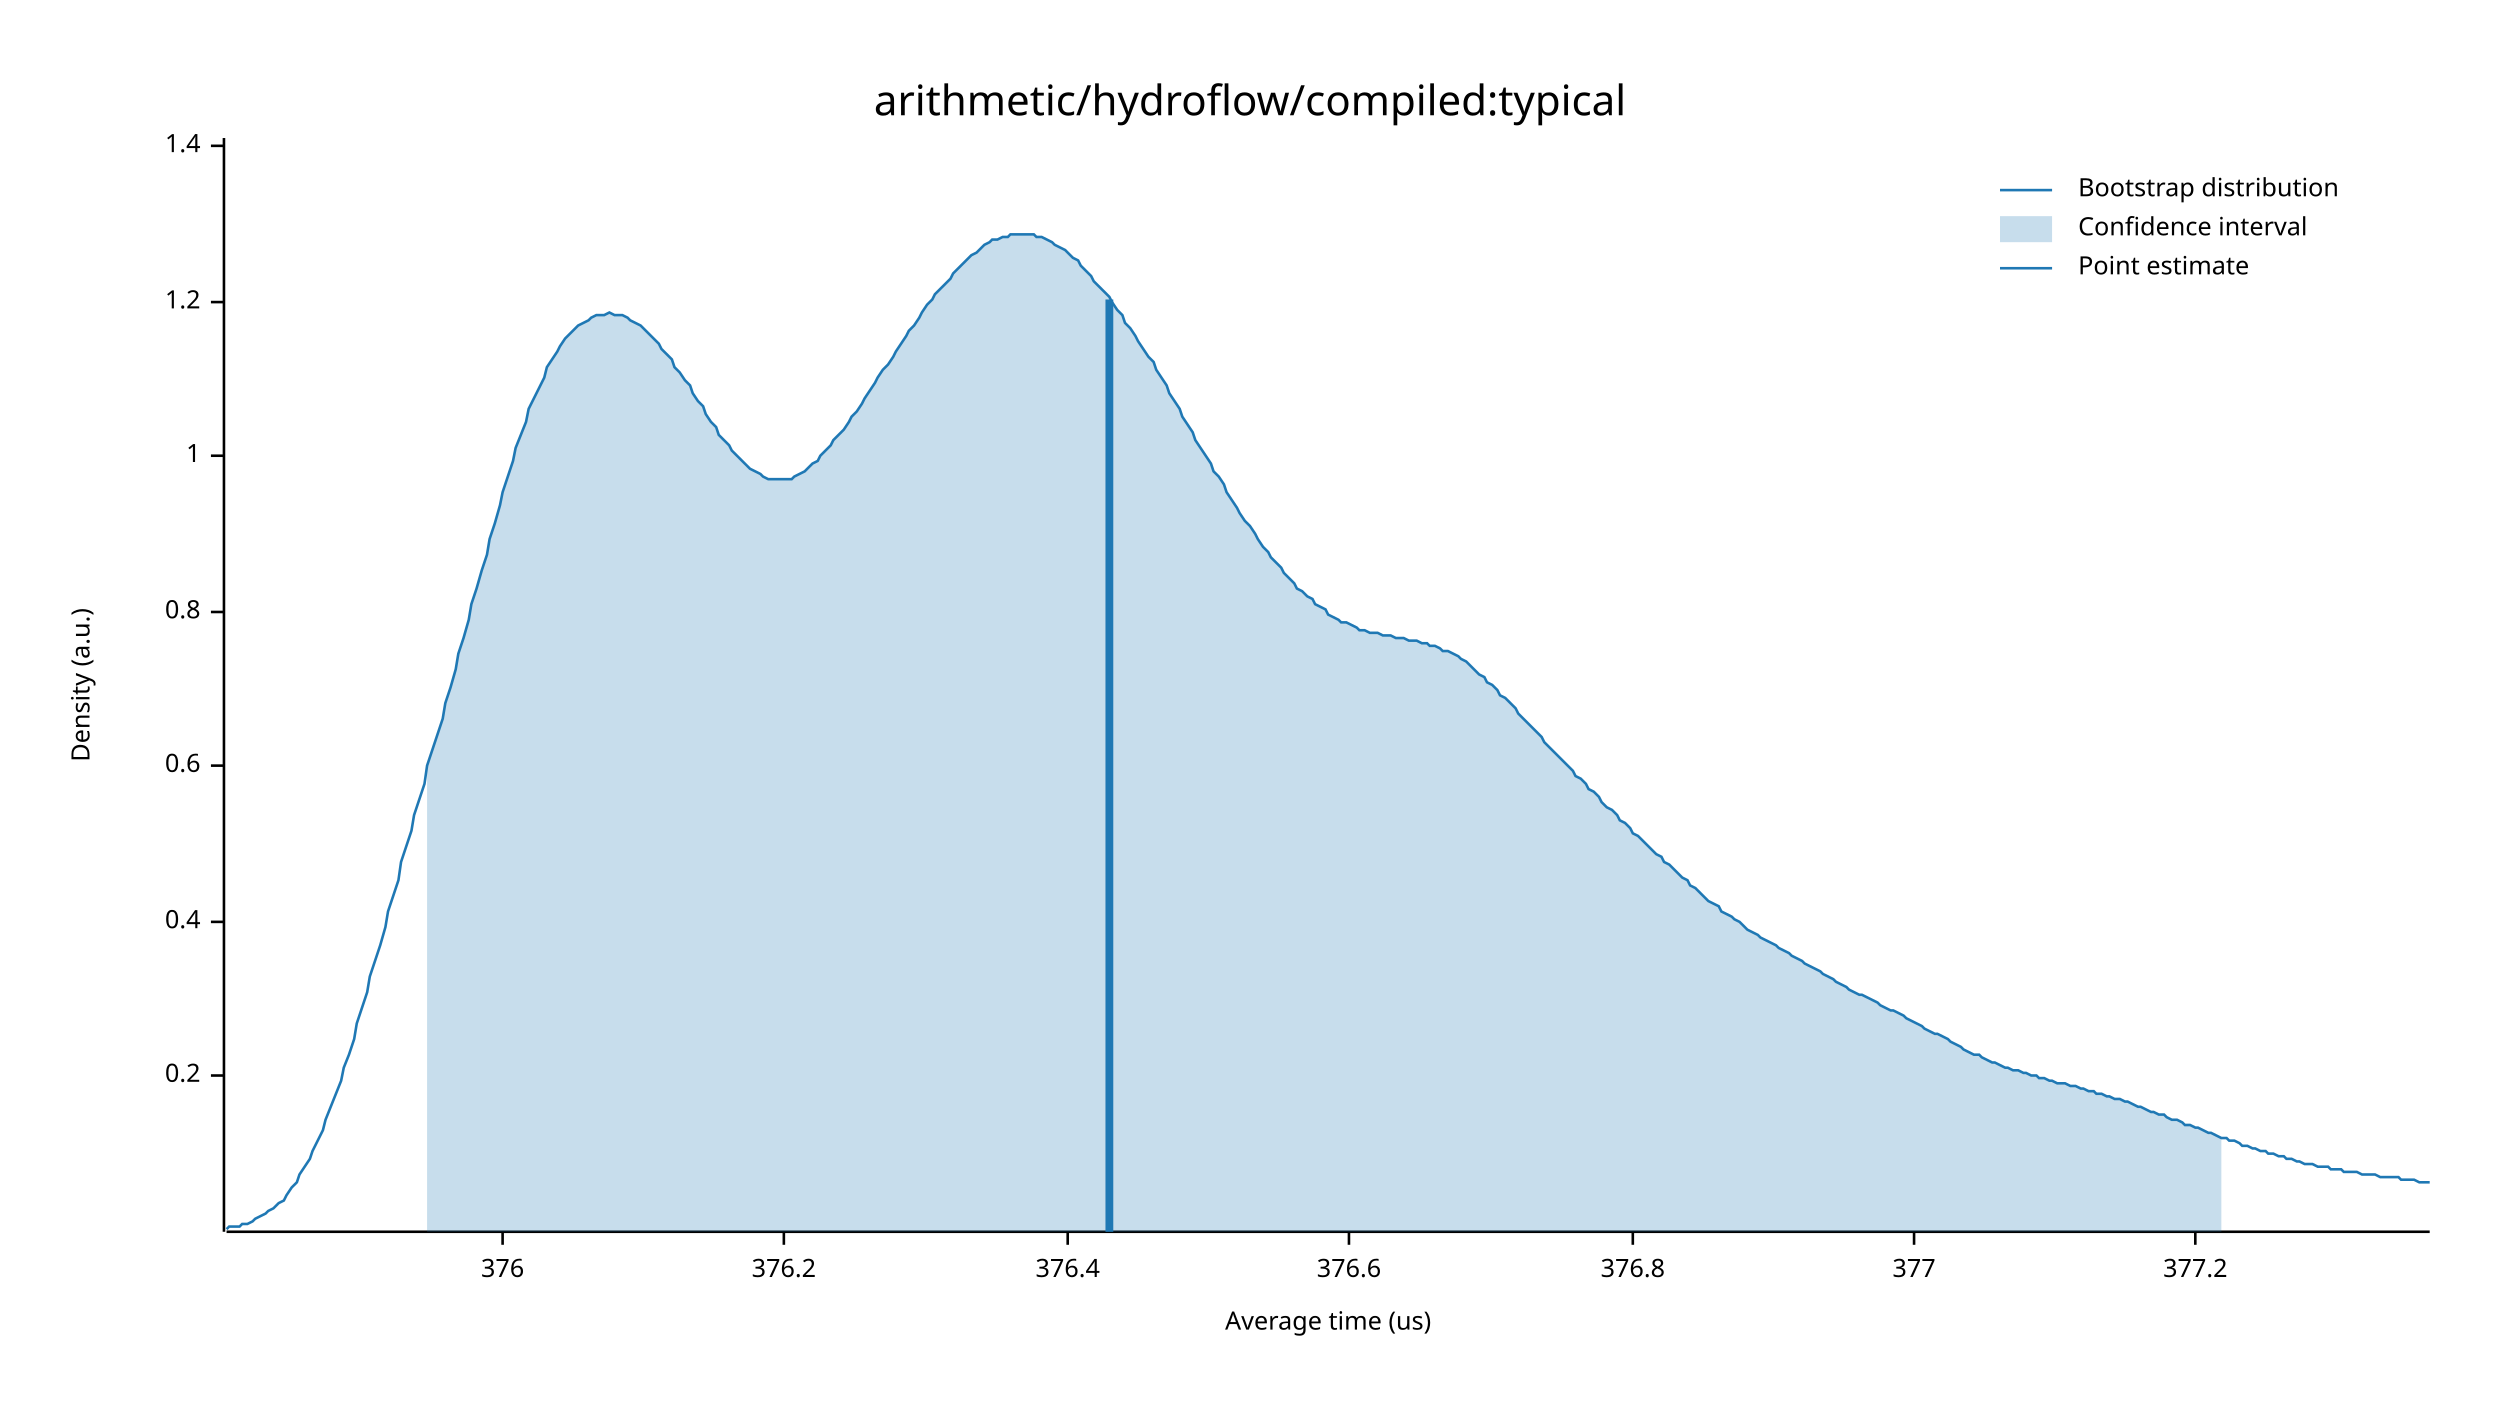
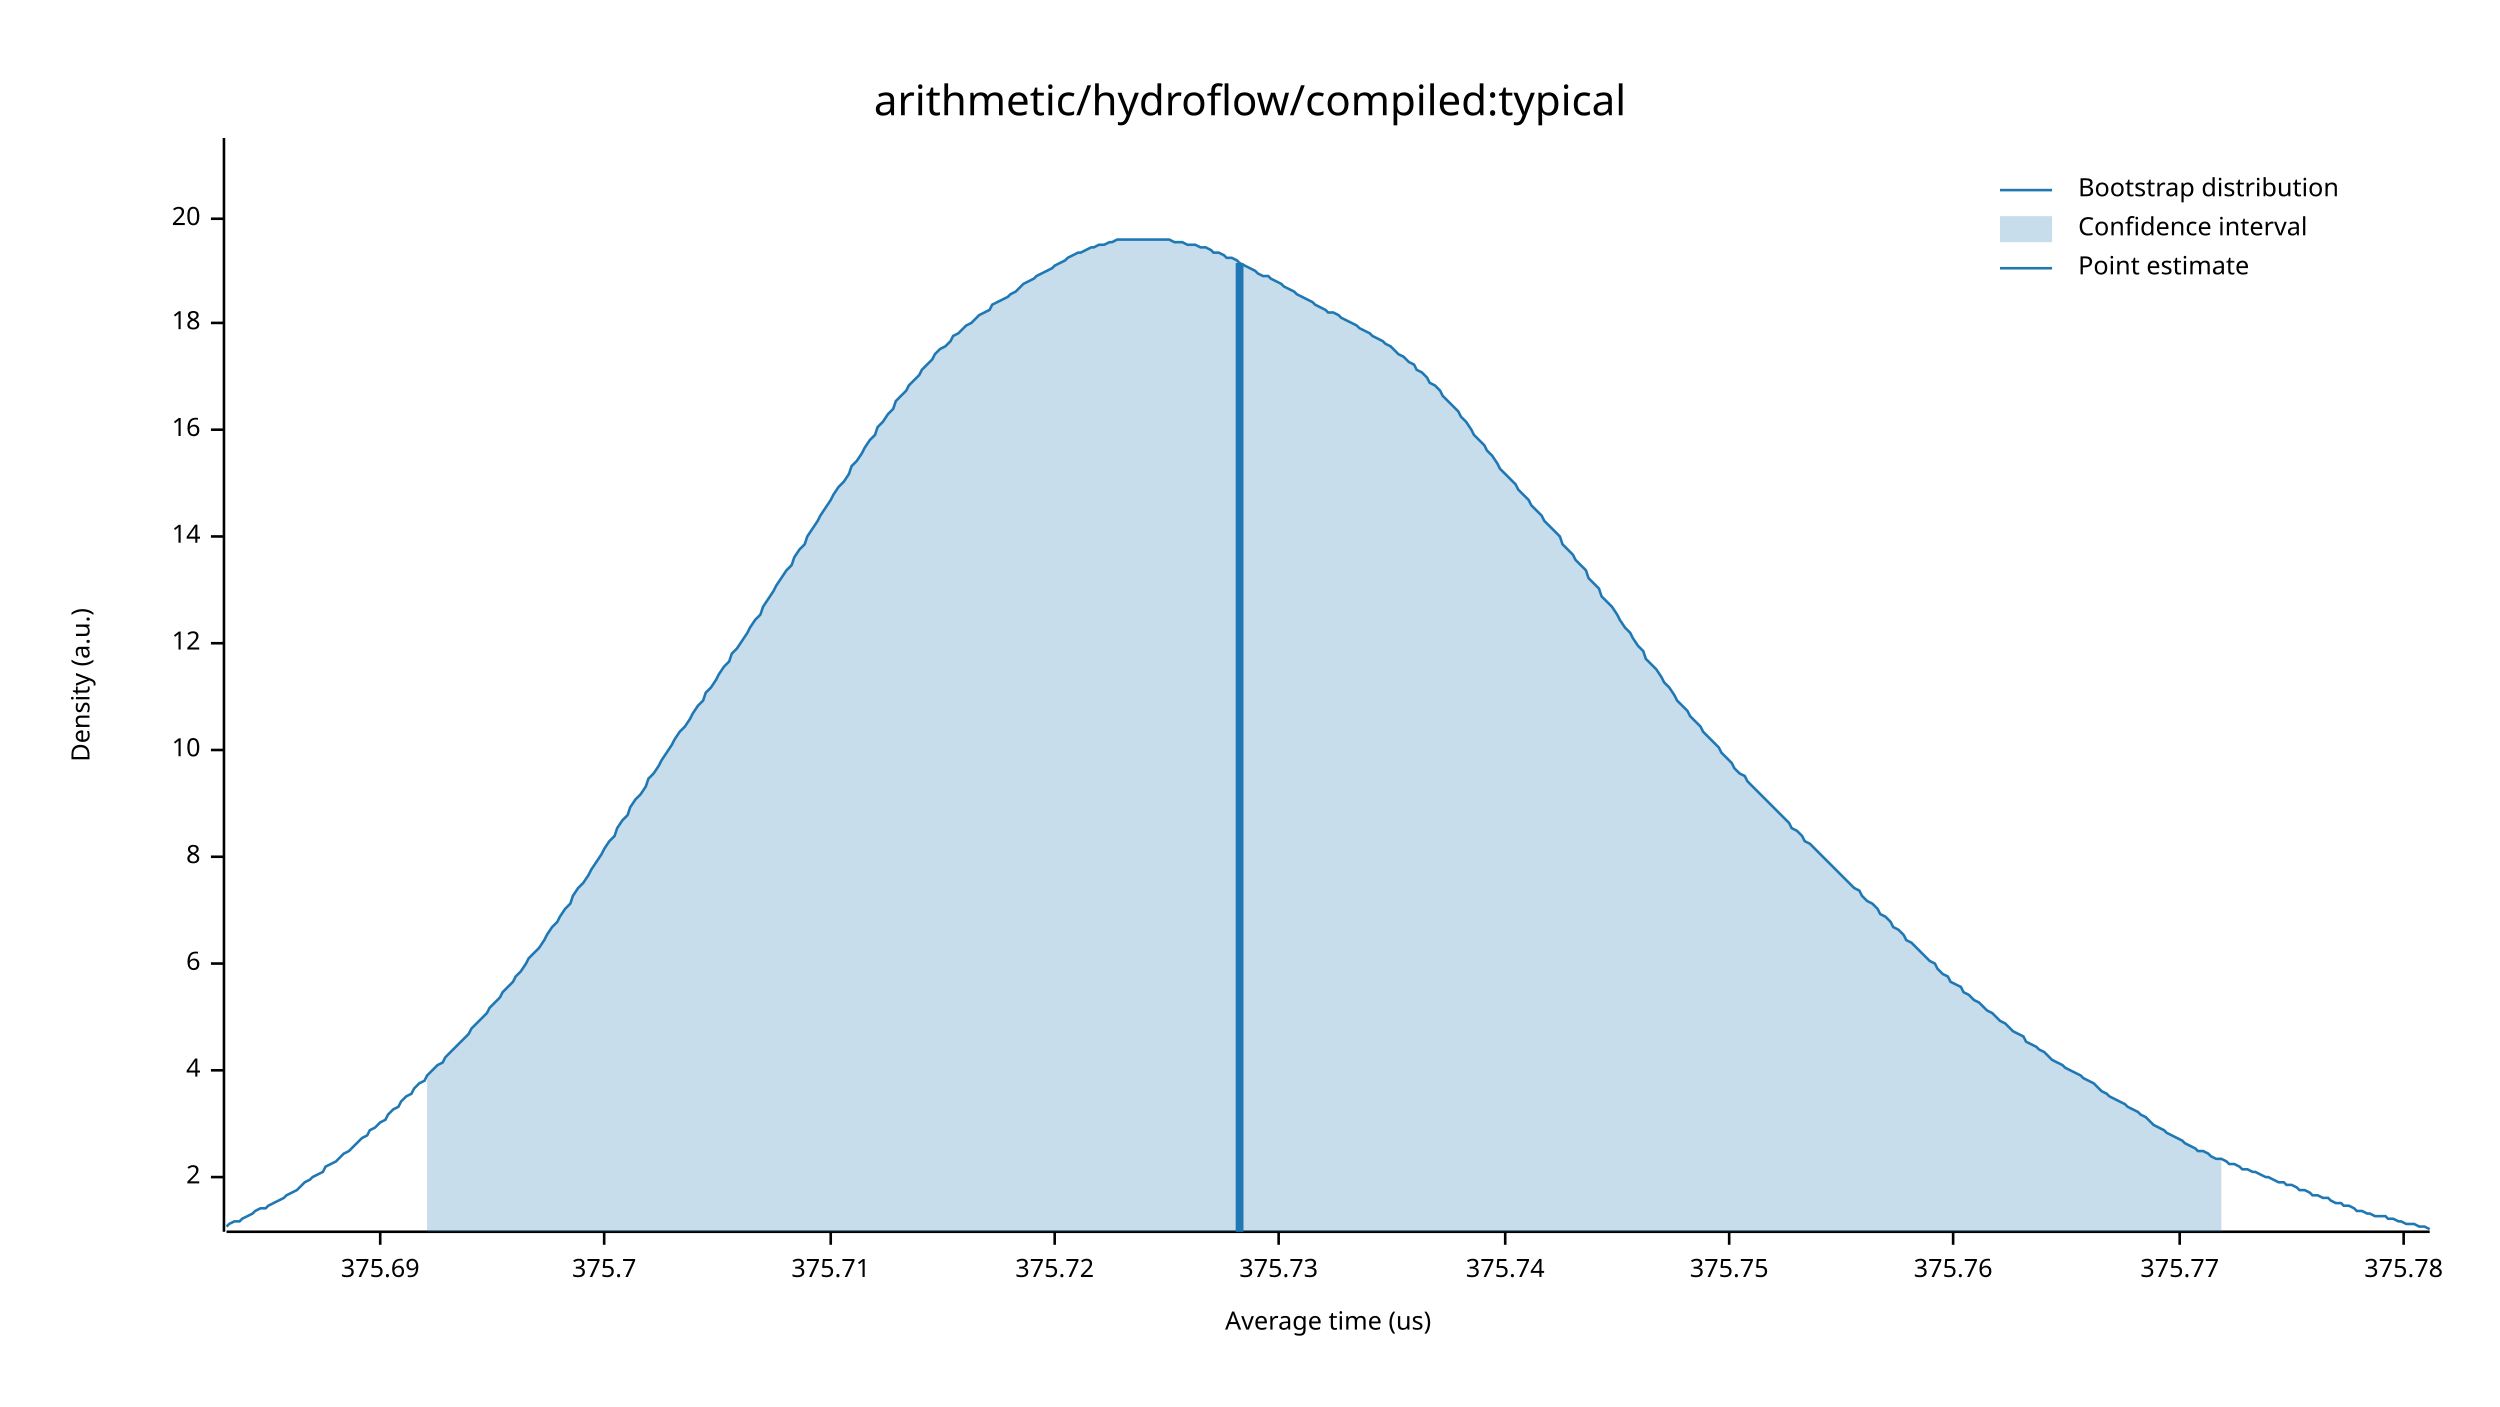
<svg xmlns="http://www.w3.org/2000/svg" width="960" height="540" viewBox="0 0 960 540">
  <text x="480" y="32" dy="0.76em" text-anchor="middle" font-family="sans-serif" font-size="16.129" opacity="1" fill="#000000">
arithmetic/hydroflow/compiled:typical
</text>
  <text x="27" y="263" dy="0.76em" text-anchor="middle" font-family="sans-serif" font-size="9.677" opacity="1" fill="#000000" transform="rotate(270, 27, 263)">
Density (a.u.)
</text>
  <text x="510" y="513" dy="-0.5ex" text-anchor="middle" font-family="sans-serif" font-size="9.677" opacity="1" fill="#000000">
Average time (us)
</text>
  <polyline fill="none" opacity="1" stroke="#000000" stroke-width="1" points="86,53 86,473 " />
-   <text x="77" y="413" dy="0.5ex" text-anchor="end" font-family="sans-serif" font-size="9.677" opacity="1" fill="#000000">
- 0.2
+   <text x="77" y="452" dy="0.5ex" text-anchor="end" font-family="sans-serif" font-size="9.677" opacity="1" fill="#000000">
+ 2
</text>
-   <polyline fill="none" opacity="1" stroke="#000000" stroke-width="1" points="81,413 86,413 " />
-   <text x="77" y="354" dy="0.5ex" text-anchor="end" font-family="sans-serif" font-size="9.677" opacity="1" fill="#000000">
- 0.4
+   <polyline fill="none" opacity="1" stroke="#000000" stroke-width="1" points="81,452 86,452 " />
+   <text x="77" y="411" dy="0.5ex" text-anchor="end" font-family="sans-serif" font-size="9.677" opacity="1" fill="#000000">
+ 4
</text>
-   <polyline fill="none" opacity="1" stroke="#000000" stroke-width="1" points="81,354 86,354 " />
-   <text x="77" y="294" dy="0.5ex" text-anchor="end" font-family="sans-serif" font-size="9.677" opacity="1" fill="#000000">
- 0.6
+   <polyline fill="none" opacity="1" stroke="#000000" stroke-width="1" points="81,411 86,411 " />
+   <text x="77" y="370" dy="0.5ex" text-anchor="end" font-family="sans-serif" font-size="9.677" opacity="1" fill="#000000">
+ 6
</text>
-   <polyline fill="none" opacity="1" stroke="#000000" stroke-width="1" points="81,294 86,294 " />
-   <text x="77" y="235" dy="0.5ex" text-anchor="end" font-family="sans-serif" font-size="9.677" opacity="1" fill="#000000">
- 0.8
+   <polyline fill="none" opacity="1" stroke="#000000" stroke-width="1" points="81,370 86,370 " />
+   <text x="77" y="329" dy="0.5ex" text-anchor="end" font-family="sans-serif" font-size="9.677" opacity="1" fill="#000000">
+ 8
</text>
-   <polyline fill="none" opacity="1" stroke="#000000" stroke-width="1" points="81,235 86,235 " />
-   <text x="77" y="175" dy="0.5ex" text-anchor="end" font-family="sans-serif" font-size="9.677" opacity="1" fill="#000000">
- 1
+   <polyline fill="none" opacity="1" stroke="#000000" stroke-width="1" points="81,329 86,329 " />
+   <text x="77" y="288" dy="0.5ex" text-anchor="end" font-family="sans-serif" font-size="9.677" opacity="1" fill="#000000">
+ 10
</text>
-   <polyline fill="none" opacity="1" stroke="#000000" stroke-width="1" points="81,175 86,175 " />
-   <text x="77" y="116" dy="0.5ex" text-anchor="end" font-family="sans-serif" font-size="9.677" opacity="1" fill="#000000">
- 1.2
+   <polyline fill="none" opacity="1" stroke="#000000" stroke-width="1" points="81,288 86,288 " />
+   <text x="77" y="247" dy="0.5ex" text-anchor="end" font-family="sans-serif" font-size="9.677" opacity="1" fill="#000000">
+ 12
</text>
-   <polyline fill="none" opacity="1" stroke="#000000" stroke-width="1" points="81,116 86,116 " />
-   <text x="77" y="56" dy="0.5ex" text-anchor="end" font-family="sans-serif" font-size="9.677" opacity="1" fill="#000000">
- 1.4
+   <polyline fill="none" opacity="1" stroke="#000000" stroke-width="1" points="81,247 86,247 " />
+   <text x="77" y="206" dy="0.5ex" text-anchor="end" font-family="sans-serif" font-size="9.677" opacity="1" fill="#000000">
+ 14
</text>
-   <polyline fill="none" opacity="1" stroke="#000000" stroke-width="1" points="81,56 86,56 " />
+   <polyline fill="none" opacity="1" stroke="#000000" stroke-width="1" points="81,206 86,206 " />
+   <text x="77" y="165" dy="0.5ex" text-anchor="end" font-family="sans-serif" font-size="9.677" opacity="1" fill="#000000">
+ 16
+ </text>
+   <polyline fill="none" opacity="1" stroke="#000000" stroke-width="1" points="81,165 86,165 " />
+   <text x="77" y="124" dy="0.5ex" text-anchor="end" font-family="sans-serif" font-size="9.677" opacity="1" fill="#000000">
+ 18
+ </text>
+   <polyline fill="none" opacity="1" stroke="#000000" stroke-width="1" points="81,124 86,124 " />
+   <text x="77" y="84" dy="0.5ex" text-anchor="end" font-family="sans-serif" font-size="9.677" opacity="1" fill="#000000">
+ 20
+ </text>
+   <polyline fill="none" opacity="1" stroke="#000000" stroke-width="1" points="81,84 86,84 " />
  <polyline fill="none" opacity="1" stroke="#000000" stroke-width="1" points="87,473 933,473 " />
-   <text x="193" y="483" dy="0.76em" text-anchor="middle" font-family="sans-serif" font-size="9.677" opacity="1" fill="#000000">
- 376
+   <text x="146" y="483" dy="0.76em" text-anchor="middle" font-family="sans-serif" font-size="9.677" opacity="1" fill="#000000">
+ 375.69
</text>
-   <polyline fill="none" opacity="1" stroke="#000000" stroke-width="1" points="193,473 193,478 " />
-   <text x="301" y="483" dy="0.76em" text-anchor="middle" font-family="sans-serif" font-size="9.677" opacity="1" fill="#000000">
- 376.2
+   <polyline fill="none" opacity="1" stroke="#000000" stroke-width="1" points="146,473 146,478 " />
+   <text x="232" y="483" dy="0.76em" text-anchor="middle" font-family="sans-serif" font-size="9.677" opacity="1" fill="#000000">
+ 375.7
</text>
-   <polyline fill="none" opacity="1" stroke="#000000" stroke-width="1" points="301,473 301,478 " />
-   <text x="410" y="483" dy="0.76em" text-anchor="middle" font-family="sans-serif" font-size="9.677" opacity="1" fill="#000000">
- 376.4
+   <polyline fill="none" opacity="1" stroke="#000000" stroke-width="1" points="232,473 232,478 " />
+   <text x="319" y="483" dy="0.76em" text-anchor="middle" font-family="sans-serif" font-size="9.677" opacity="1" fill="#000000">
+ 375.71
</text>
-   <polyline fill="none" opacity="1" stroke="#000000" stroke-width="1" points="410,473 410,478 " />
-   <text x="518" y="483" dy="0.76em" text-anchor="middle" font-family="sans-serif" font-size="9.677" opacity="1" fill="#000000">
- 376.6
+   <polyline fill="none" opacity="1" stroke="#000000" stroke-width="1" points="319,473 319,478 " />
+   <text x="405" y="483" dy="0.76em" text-anchor="middle" font-family="sans-serif" font-size="9.677" opacity="1" fill="#000000">
+ 375.72
</text>
-   <polyline fill="none" opacity="1" stroke="#000000" stroke-width="1" points="518,473 518,478 " />
-   <text x="627" y="483" dy="0.76em" text-anchor="middle" font-family="sans-serif" font-size="9.677" opacity="1" fill="#000000">
- 376.8
+   <polyline fill="none" opacity="1" stroke="#000000" stroke-width="1" points="405,473 405,478 " />
+   <text x="491" y="483" dy="0.76em" text-anchor="middle" font-family="sans-serif" font-size="9.677" opacity="1" fill="#000000">
+ 375.73
</text>
-   <polyline fill="none" opacity="1" stroke="#000000" stroke-width="1" points="627,473 627,478 " />
-   <text x="735" y="483" dy="0.76em" text-anchor="middle" font-family="sans-serif" font-size="9.677" opacity="1" fill="#000000">
- 377
+   <polyline fill="none" opacity="1" stroke="#000000" stroke-width="1" points="491,473 491,478 " />
+   <text x="578" y="483" dy="0.76em" text-anchor="middle" font-family="sans-serif" font-size="9.677" opacity="1" fill="#000000">
+ 375.74
</text>
-   <polyline fill="none" opacity="1" stroke="#000000" stroke-width="1" points="735,473 735,478 " />
-   <text x="843" y="483" dy="0.76em" text-anchor="middle" font-family="sans-serif" font-size="9.677" opacity="1" fill="#000000">
- 377.2
+   <polyline fill="none" opacity="1" stroke="#000000" stroke-width="1" points="578,473 578,478 " />
+   <text x="664" y="483" dy="0.76em" text-anchor="middle" font-family="sans-serif" font-size="9.677" opacity="1" fill="#000000">
+ 375.75
</text>
-   <polyline fill="none" opacity="1" stroke="#000000" stroke-width="1" points="843,473 843,478 " />
-   <polyline fill="none" opacity="1" stroke="#1F78B4" stroke-width="1" points="87,472 88,471 90,471 92,471 93,470 95,470 97,469 98,468 100,467 102,466 103,465 105,464 107,462 109,461 110,459 112,456 114,454 115,451 117,448 119,445 120,442 122,438 124,434 125,430 127,425 129,420 131,415 132,410 134,405 136,399 137,393 139,387 141,381 142,375 144,369 146,363 148,356 149,350 151,344 153,338 154,331 156,325 158,319 159,313 161,307 163,301 164,294 166,288 168,282 170,276 171,270 173,264 175,257 176,251 178,245 180,238 181,232 183,226 185,219 187,213 188,207 190,201 192,194 193,189 195,183 197,177 198,172 200,167 202,162 203,157 205,153 207,149 209,145 210,141 212,138 214,135 215,133 217,130 219,128 220,127 222,125 224,124 226,123 227,122 229,121 231,121 232,121 234,120 236,121 237,121 239,121 241,122 242,123 244,124 246,125 248,127 249,128 251,130 253,132 254,134 256,136 258,138 259,141 261,143 263,146 265,148 266,151 268,154 270,156 271,159 273,162 275,164 276,167 278,169 280,171 281,173 283,175 285,177 287,179 288,180 290,181 292,182 293,183 295,184 297,184 298,184 300,184 302,184 304,184 305,183 307,182 309,181 310,180 312,178 314,177 315,175 317,173 319,171 320,169 322,167 324,165 326,162 327,160 329,158 331,155 332,153 334,150 336,147 337,145 339,142 341,140 343,137 344,135 346,132 348,129 349,127 351,125 353,122 354,120 356,117 358,115 359,113 361,111 363,109 365,107 366,105 368,103 370,101 371,100 373,98 375,97 376,96 378,94 380,93 381,92 383,92 385,91 387,91 388,90 390,90 392,90 393,90 395,90 397,90 398,91 400,91 402,92 404,93 405,94 407,95 409,96 410,97 412,99 414,100 415,102 417,104 419,106 420,108 422,110 424,112 426,114 427,116 429,119 431,121 432,124 434,126 436,129 437,131 439,134 441,137 443,139 444,142 446,145 448,148 449,151 451,154 453,157 454,160 456,163 458,166 459,169 461,172 463,175 465,178 466,181 468,183 470,186 471,189 473,192 475,195 476,197 478,200 480,202 482,205 483,207 485,210 487,212 488,214 490,216 492,218 493,220 495,222 497,224 498,226 500,227 502,229 504,230 505,232 507,233 509,234 510,236 512,237 514,238 515,239 517,239 519,240 521,241 522,242 524,242 526,243 527,243 529,243 531,244 532,244 534,244 536,245 537,245 539,245 541,246 543,246 544,246 546,247 548,247 549,248 551,248 553,249 554,250 556,250 558,251 560,252 561,253 563,254 565,256 566,257 568,259 570,260 571,262 573,263 575,265 576,267 578,268 580,270 582,272 583,274 585,276 587,278 588,279 590,281 592,283 593,285 595,287 597,289 599,291 600,292 602,294 604,296 605,298 607,299 609,301 610,303 612,304 614,306 615,308 617,310 619,311 621,313 622,315 624,316 626,318 627,320 629,321 631,323 632,324 634,326 636,328 638,329 639,331 641,332 643,334 644,335 646,337 648,338 649,340 651,341 653,343 654,344 656,346 658,347 660,348 661,350 663,351 665,352 666,353 668,354 670,356 671,357 673,358 675,359 676,360 678,361 680,362 682,363 683,364 685,365 687,366 688,367 690,368 692,369 693,370 695,371 697,372 699,373 700,374 702,375 704,376 705,377 707,378 709,379 710,380 712,381 714,382 715,382 717,383 719,384 721,385 722,386 724,387 726,388 727,388 729,389 731,390 732,391 734,392 736,393 738,394 739,395 741,396 743,397 744,397 746,398 748,399 749,400 751,401 753,402 754,403 756,404 758,405 760,405 761,406 763,407 765,408 766,408 768,409 770,410 771,410 773,411 775,411 777,412 778,412 780,413 782,413 783,414 785,414 787,415 788,415 790,416 792,416 793,416 795,417 797,417 799,418 800,418 802,419 804,419 805,420 807,420 809,421 810,421 812,422 814,422 816,423 817,423 819,424 821,425 822,425 824,426 826,427 827,427 829,428 831,428 832,429 834,430 836,430 838,431 839,432 841,432 843,433 844,433 846,434 848,435 849,435 851,436 853,437 855,437 856,438 858,438 860,439 861,440 863,440 865,441 866,441 868,442 870,442 871,443 873,443 875,444 877,444 878,445 880,445 882,446 883,446 885,447 887,447 888,447 890,448 892,448 894,448 895,449 897,449 899,449 900,450 902,450 904,450 905,450 907,451 909,451 910,451 912,451 914,452 916,452 917,452 919,452 921,452 922,453 924,453 926,453 927,453 929,454 931,454 933,454 " />
-   <polygon opacity="0.25" fill="#1F78B4" points="164,294 166,288 168,282 170,276 171,270 173,264 175,257 176,251 178,245 180,238 181,232 183,226 185,219 187,213 188,207 190,201 192,194 193,189 195,183 197,177 198,172 200,167 202,162 203,157 205,153 207,149 209,145 210,141 212,138 214,135 215,133 217,130 219,128 220,127 222,125 224,124 226,123 227,122 229,121 231,121 232,121 234,120 236,121 237,121 239,121 241,122 242,123 244,124 246,125 248,127 249,128 251,130 253,132 254,134 256,136 258,138 259,141 261,143 263,146 265,148 266,151 268,154 270,156 271,159 273,162 275,164 276,167 278,169 280,171 281,173 283,175 285,177 287,179 288,180 290,181 292,182 293,183 295,184 297,184 298,184 300,184 302,184 304,184 305,183 307,182 309,181 310,180 312,178 314,177 315,175 317,173 319,171 320,169 322,167 324,165 326,162 327,160 329,158 331,155 332,153 334,150 336,147 337,145 339,142 341,140 343,137 344,135 346,132 348,129 349,127 351,125 353,122 354,120 356,117 358,115 359,113 361,111 363,109 365,107 366,105 368,103 370,101 371,100 373,98 375,97 376,96 378,94 380,93 381,92 383,92 385,91 387,91 388,90 390,90 392,90 393,90 395,90 397,90 398,91 400,91 402,92 404,93 405,94 407,95 409,96 410,97 412,99 414,100 415,102 417,104 419,106 420,108 422,110 424,112 426,114 427,116 429,119 431,121 432,124 434,126 436,129 437,131 439,134 441,137 443,139 444,142 446,145 448,148 449,151 451,154 453,157 454,160 456,163 458,166 459,169 461,172 463,175 465,178 466,181 468,183 470,186 471,189 473,192 475,195 476,197 478,200 480,202 482,205 483,207 485,210 487,212 488,214 490,216 492,218 493,220 495,222 497,224 498,226 500,227 502,229 504,230 505,232 507,233 509,234 510,236 512,237 514,238 515,239 517,239 519,240 521,241 522,242 524,242 526,243 527,243 529,243 531,244 532,244 534,244 536,245 537,245 539,245 541,246 543,246 544,246 546,247 548,247 549,248 551,248 553,249 554,250 556,250 558,251 560,252 561,253 563,254 565,256 566,257 568,259 570,260 571,262 573,263 575,265 576,267 578,268 580,270 582,272 583,274 585,276 587,278 588,279 590,281 592,283 593,285 595,287 597,289 599,291 600,292 602,294 604,296 605,298 607,299 609,301 610,303 612,304 614,306 615,308 617,310 619,311 621,313 622,315 624,316 626,318 627,320 629,321 631,323 632,324 634,326 636,328 638,329 639,331 641,332 643,334 644,335 646,337 648,338 649,340 651,341 653,343 654,344 656,346 658,347 660,348 661,350 663,351 665,352 666,353 668,354 670,356 671,357 673,358 675,359 676,360 678,361 680,362 682,363 683,364 685,365 687,366 688,367 690,368 692,369 693,370 695,371 697,372 699,373 700,374 702,375 704,376 705,377 707,378 709,379 710,380 712,381 714,382 715,382 717,383 719,384 721,385 722,386 724,387 726,388 727,388 729,389 731,390 732,391 734,392 736,393 738,394 739,395 741,396 743,397 744,397 746,398 748,399 749,400 751,401 753,402 754,403 756,404 758,405 760,405 761,406 763,407 765,408 766,408 768,409 770,410 771,410 773,411 775,411 777,412 778,412 780,413 782,413 783,414 785,414 787,415 788,415 790,416 792,416 793,416 795,417 797,417 799,418 800,418 802,419 804,419 805,420 807,420 809,421 810,421 812,422 814,422 816,423 817,423 819,424 821,425 822,425 824,426 826,427 827,427 829,428 831,428 832,429 834,430 836,430 838,431 839,432 841,432 843,433 844,433 846,434 848,435 849,435 851,436 853,437 853,473 164,473 " />
-   <polyline fill="none" opacity="1" stroke="#1F78B4" stroke-width="3" points="426,473 426,115 " />
+   <polyline fill="none" opacity="1" stroke="#000000" stroke-width="1" points="664,473 664,478 " />
+   <text x="750" y="483" dy="0.76em" text-anchor="middle" font-family="sans-serif" font-size="9.677" opacity="1" fill="#000000">
+ 375.76
+ </text>
+   <polyline fill="none" opacity="1" stroke="#000000" stroke-width="1" points="750,473 750,478 " />
+   <text x="837" y="483" dy="0.76em" text-anchor="middle" font-family="sans-serif" font-size="9.677" opacity="1" fill="#000000">
+ 375.77
+ </text>
+   <polyline fill="none" opacity="1" stroke="#000000" stroke-width="1" points="837,473 837,478 " />
+   <text x="923" y="483" dy="0.76em" text-anchor="middle" font-family="sans-serif" font-size="9.677" opacity="1" fill="#000000">
+ 375.78
+ </text>
+   <polyline fill="none" opacity="1" stroke="#000000" stroke-width="1" points="923,473 923,478 " />
+   <polyline fill="none" opacity="1" stroke="#1F78B4" stroke-width="1" points="87,471 88,470 90,469 92,469 93,468 95,467 97,466 98,465 100,464 102,464 103,463 105,462 107,461 109,460 110,459 112,458 114,457 115,456 117,454 119,453 120,452 122,451 124,450 125,448 127,447 129,446 131,444 132,443 134,442 136,440 137,439 139,437 141,436 142,434 144,433 146,431 148,430 149,428 151,426 153,425 154,423 156,421 158,420 159,418 161,416 163,415 164,413 166,411 168,409 170,408 171,406 173,404 175,402 176,401 178,399 180,397 181,395 183,393 185,391 187,389 188,387 190,385 192,383 193,381 195,379 197,377 198,375 200,373 202,370 203,368 205,366 207,364 209,361 210,359 212,356 214,354 215,352 217,349 219,347 220,344 222,341 224,339 226,336 227,334 229,331 231,328 232,326 234,323 236,321 237,318 239,315 241,313 242,310 244,307 246,305 248,302 249,299 251,297 253,294 254,292 256,289 258,286 259,284 261,281 263,279 265,276 266,274 268,271 270,269 271,266 273,264 275,261 276,259 278,256 280,254 281,251 283,249 285,246 287,243 288,241 290,238 292,236 293,233 295,230 297,227 298,225 300,222 302,219 304,217 305,214 307,211 309,209 310,206 312,203 314,200 315,198 317,195 319,192 320,190 322,187 324,185 326,182 327,179 329,177 331,174 332,172 334,169 336,167 337,164 339,162 341,159 343,157 344,154 346,152 348,150 349,148 351,146 353,144 354,142 356,140 358,138 359,136 361,134 363,133 365,131 366,129 368,128 370,126 371,125 373,124 375,122 376,121 378,120 380,119 381,117 383,116 385,115 387,114 388,113 390,112 392,110 393,109 395,108 397,107 398,106 400,105 402,104 404,103 405,102 407,101 409,100 410,99 412,98 414,97 415,97 417,96 419,95 420,95 422,94 424,94 426,93 427,93 429,92 431,92 432,92 434,92 436,92 437,92 439,92 441,92 443,92 444,92 446,92 448,92 449,92 451,93 453,93 454,93 456,94 458,94 459,94 461,95 463,95 465,96 466,97 468,97 470,98 471,99 473,99 475,100 476,101 478,102 480,103 482,104 483,105 485,106 487,106 488,107 490,108 492,109 493,110 495,111 497,112 498,113 500,114 502,115 504,116 505,117 507,118 509,119 510,120 512,120 514,121 515,122 517,123 519,124 521,125 522,126 524,127 526,128 527,129 529,130 531,131 532,132 534,133 536,135 537,136 539,137 541,139 543,140 544,142 546,143 548,145 549,147 551,148 553,150 554,152 556,154 558,156 560,158 561,160 563,162 565,165 566,167 568,169 570,171 571,173 573,175 575,178 576,180 578,182 580,184 582,186 583,188 585,190 587,192 588,194 590,196 592,198 593,200 595,202 597,204 599,206 600,209 602,211 604,213 605,215 607,217 609,219 610,222 612,224 614,226 615,229 617,231 619,233 621,236 622,238 624,241 626,243 627,245 629,248 631,250 632,253 634,255 636,257 638,260 639,262 641,264 643,267 644,269 646,271 648,273 649,275 651,277 653,279 654,281 656,283 658,285 660,287 661,289 663,291 665,293 666,295 668,297 670,298 671,300 673,302 675,304 676,305 678,307 680,309 682,311 683,312 685,314 687,316 688,318 690,319 692,321 693,323 695,324 697,326 699,328 700,329 702,331 704,333 705,334 707,336 709,338 710,339 712,341 714,342 715,344 717,346 719,347 721,349 722,351 724,352 726,354 727,356 729,357 731,359 732,361 734,362 736,364 738,366 739,367 741,369 743,370 744,372 746,374 748,375 749,377 751,378 753,379 754,381 756,382 758,384 760,385 761,386 763,388 765,389 766,390 768,392 770,393 771,394 773,396 775,397 777,398 778,400 780,401 782,402 783,403 785,404 787,406 788,407 790,408 792,409 793,410 795,411 797,412 799,413 800,414 802,415 804,416 805,417 807,419 809,420 810,421 812,422 814,423 816,424 817,425 819,426 821,427 822,428 824,429 826,431 827,432 829,433 831,434 832,435 834,436 836,437 838,438 839,439 841,440 843,441 844,442 846,442 848,443 849,444 851,445 853,445 855,446 856,447 858,447 860,448 861,449 863,449 865,450 866,450 868,451 870,452 871,452 873,453 875,454 877,454 878,455 880,455 882,456 883,457 885,457 887,458 888,459 890,459 892,460 894,460 895,461 897,462 899,462 900,463 902,463 904,464 905,465 907,465 909,466 910,466 912,467 914,467 916,467 917,468 919,468 921,469 922,469 924,470 926,470 927,470 929,471 931,471 933,472 " />
+   <polygon opacity="0.25" fill="#1F78B4" points="164,413 166,411 168,409 170,408 171,406 173,404 175,402 176,401 178,399 180,397 181,395 183,393 185,391 187,389 188,387 190,385 192,383 193,381 195,379 197,377 198,375 200,373 202,370 203,368 205,366 207,364 209,361 210,359 212,356 214,354 215,352 217,349 219,347 220,344 222,341 224,339 226,336 227,334 229,331 231,328 232,326 234,323 236,321 237,318 239,315 241,313 242,310 244,307 246,305 248,302 249,299 251,297 253,294 254,292 256,289 258,286 259,284 261,281 263,279 265,276 266,274 268,271 270,269 271,266 273,264 275,261 276,259 278,256 280,254 281,251 283,249 285,246 287,243 288,241 290,238 292,236 293,233 295,230 297,227 298,225 300,222 302,219 304,217 305,214 307,211 309,209 310,206 312,203 314,200 315,198 317,195 319,192 320,190 322,187 324,185 326,182 327,179 329,177 331,174 332,172 334,169 336,167 337,164 339,162 341,159 343,157 344,154 346,152 348,150 349,148 351,146 353,144 354,142 356,140 358,138 359,136 361,134 363,133 365,131 366,129 368,128 370,126 371,125 373,124 375,122 376,121 378,120 380,119 381,117 383,116 385,115 387,114 388,113 390,112 392,110 393,109 395,108 397,107 398,106 400,105 402,104 404,103 405,102 407,101 409,100 410,99 412,98 414,97 415,97 417,96 419,95 420,95 422,94 424,94 426,93 427,93 429,92 431,92 432,92 434,92 436,92 437,92 439,92 441,92 443,92 444,92 446,92 448,92 449,92 451,93 453,93 454,93 456,94 458,94 459,94 461,95 463,95 465,96 466,97 468,97 470,98 471,99 473,99 475,100 476,101 478,102 480,103 482,104 483,105 485,106 487,106 488,107 490,108 492,109 493,110 495,111 497,112 498,113 500,114 502,115 504,116 505,117 507,118 509,119 510,120 512,120 514,121 515,122 517,123 519,124 521,125 522,126 524,127 526,128 527,129 529,130 531,131 532,132 534,133 536,135 537,136 539,137 541,139 543,140 544,142 546,143 548,145 549,147 551,148 553,150 554,152 556,154 558,156 560,158 561,160 563,162 565,165 566,167 568,169 570,171 571,173 573,175 575,178 576,180 578,182 580,184 582,186 583,188 585,190 587,192 588,194 590,196 592,198 593,200 595,202 597,204 599,206 600,209 602,211 604,213 605,215 607,217 609,219 610,222 612,224 614,226 615,229 617,231 619,233 621,236 622,238 624,241 626,243 627,245 629,248 631,250 632,253 634,255 636,257 638,260 639,262 641,264 643,267 644,269 646,271 648,273 649,275 651,277 653,279 654,281 656,283 658,285 660,287 661,289 663,291 665,293 666,295 668,297 670,298 671,300 673,302 675,304 676,305 678,307 680,309 682,311 683,312 685,314 687,316 688,318 690,319 692,321 693,323 695,324 697,326 699,328 700,329 702,331 704,333 705,334 707,336 709,338 710,339 712,341 714,342 715,344 717,346 719,347 721,349 722,351 724,352 726,354 727,356 729,357 731,359 732,361 734,362 736,364 738,366 739,367 741,369 743,370 744,372 746,374 748,375 749,377 751,378 753,379 754,381 756,382 758,384 760,385 761,386 763,388 765,389 766,390 768,392 770,393 771,394 773,396 775,397 777,398 778,400 780,401 782,402 783,403 785,404 787,406 788,407 790,408 792,409 793,410 795,411 797,412 799,413 800,414 802,415 804,416 805,417 807,419 809,420 810,421 812,422 814,423 816,424 817,425 819,426 821,427 822,428 824,429 826,431 827,432 829,433 831,434 832,435 834,436 836,437 838,438 839,439 841,440 843,441 844,442 846,442 848,443 849,444 851,445 853,445 853,473 164,473 " />
+   <polyline fill="none" opacity="1" stroke="#1F78B4" stroke-width="3" points="476,473 476,101 " />
  <text x="798" y="68" dy="0.76em" text-anchor="start" font-family="sans-serif" font-size="9.677" opacity="1" fill="#000000">
Bootstrap distribution
</text>
  <text x="798" y="83" dy="0.76em" text-anchor="start" font-family="sans-serif" font-size="9.677" opacity="1" fill="#000000">
Confidence interval
</text>
  <text x="798" y="98" dy="0.76em" text-anchor="start" font-family="sans-serif" font-size="9.677" opacity="1" fill="#000000">
Point estimate
</text>
  <polyline fill="none" opacity="1" stroke="#1F78B4" stroke-width="1" points="768,73 788,73 " />
  <rect x="768" y="83" width="20" height="10" opacity="0.25" fill="#1F78B4" stroke="none" />
  <polyline fill="none" opacity="1" stroke="#1F78B4" stroke-width="1" points="768,103 788,103 " />
</svg>
